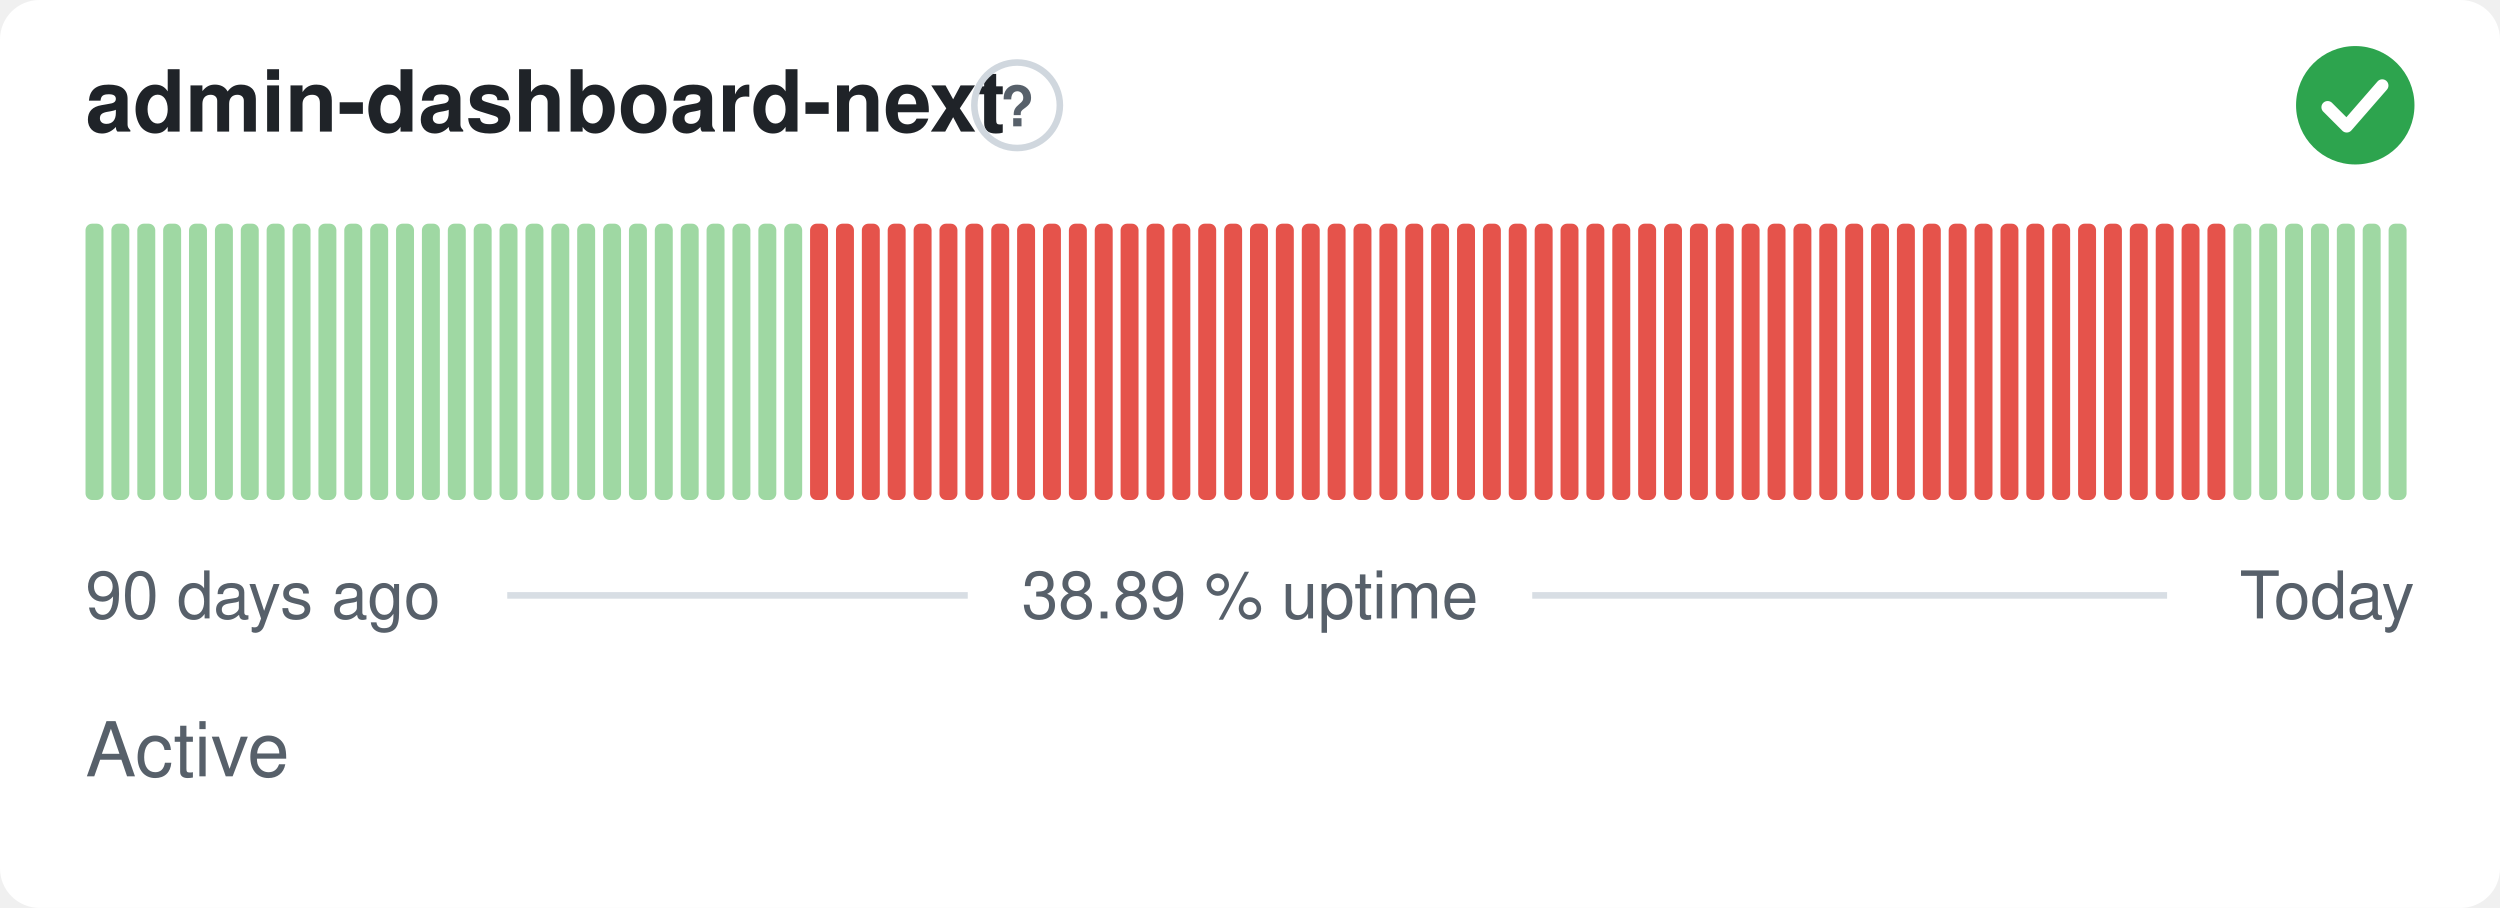
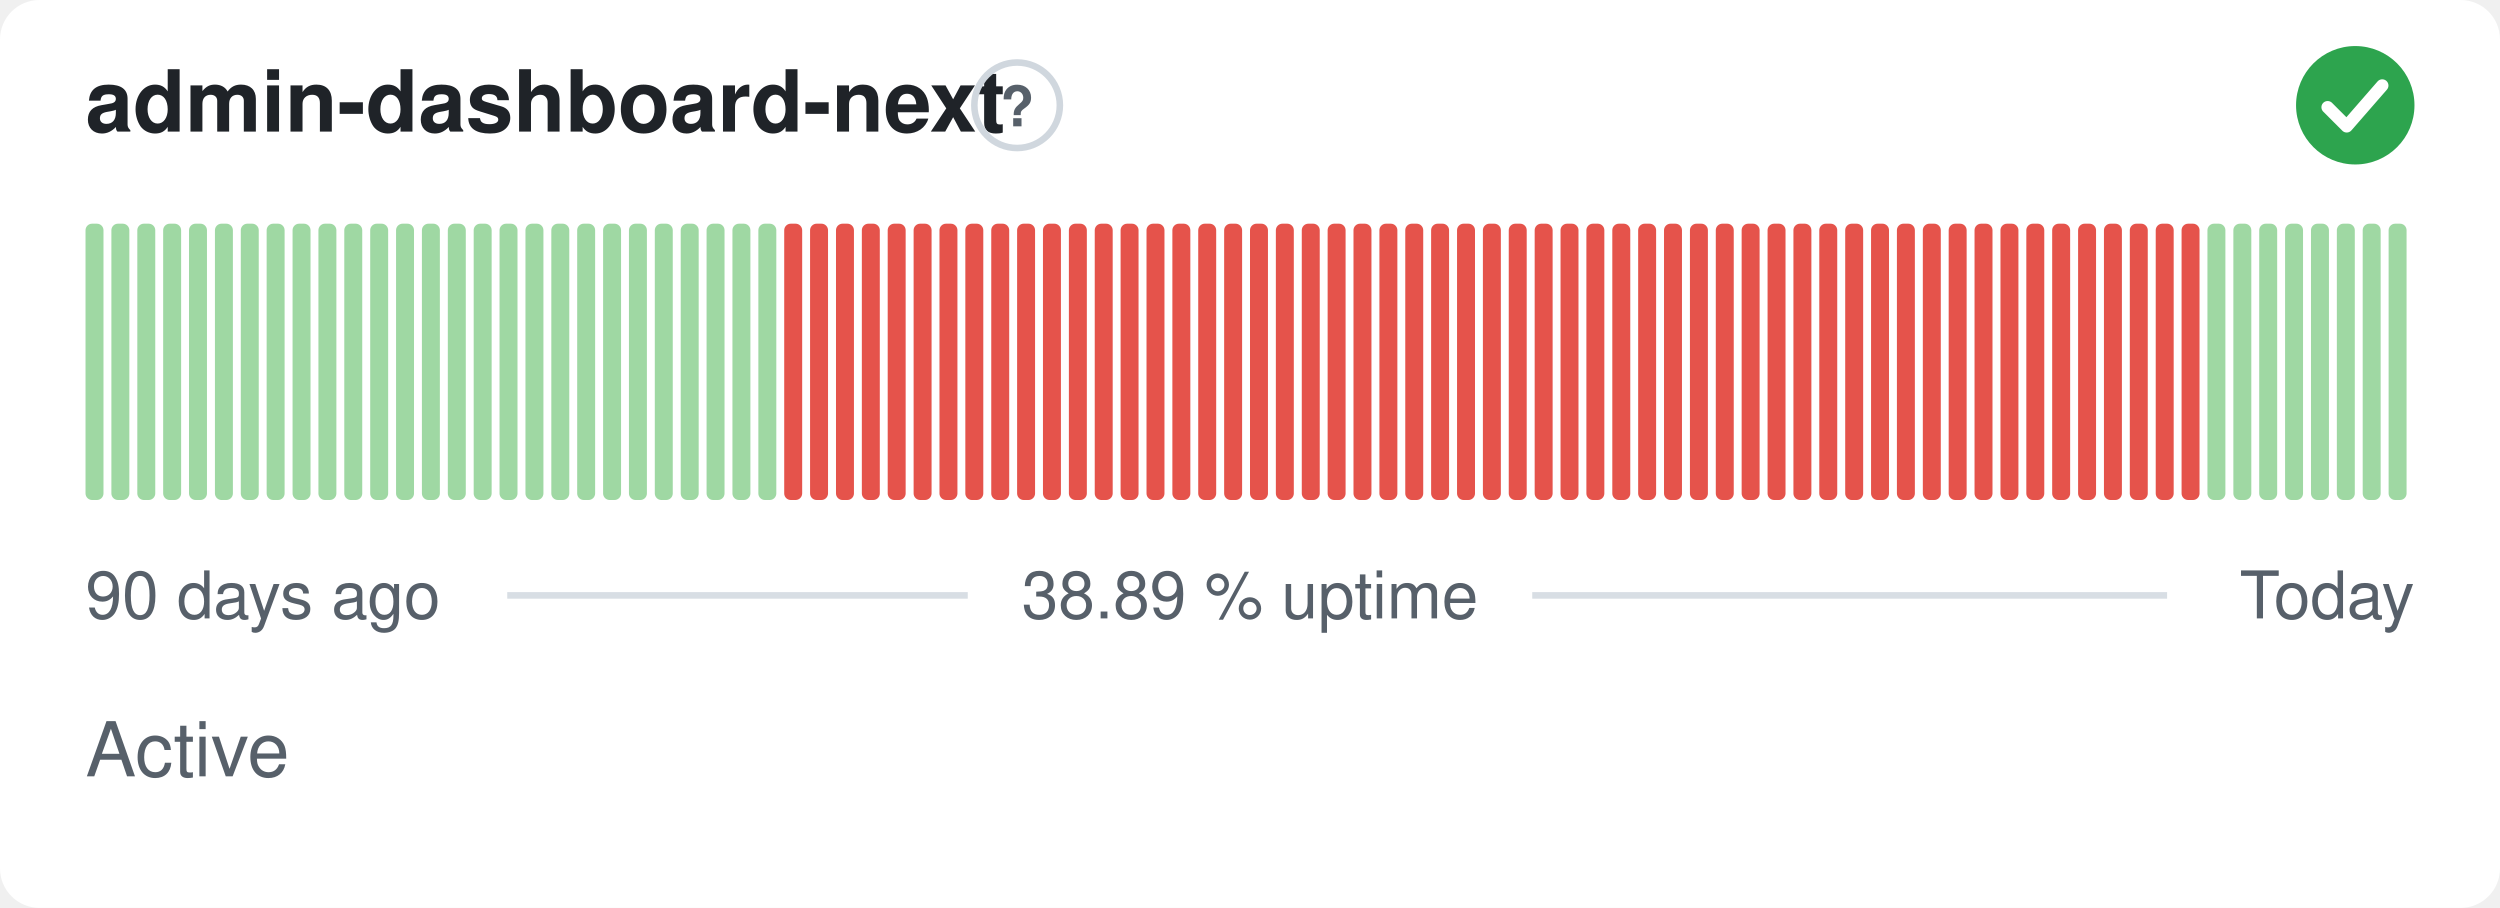
<svg xmlns="http://www.w3.org/2000/svg" width="380" height="138" viewBox="0 0 380 138" role="img" aria-label="admin-dashboard-next: Active, 38.89 % uptime over the last 90 days" font-family="-apple-system,BlinkMacSystemFont,'Segoe UI',Helvetica,Arial,sans-serif">
  <style>
    @media (prefers-color-scheme: dark) {
      .bg { fill: #0d1117 }
      .title { fill: #e6edf3 }
      .muted { fill: #8b949e }
      .hint { stroke: #30363d }
      .rule { stroke: #30363d }
      .nodata { fill: #21262d }
    }
  </style>
  <rect class="bg" width="380" height="138" rx="6" fill="#ffffff" />
  <text class="title" x="13" y="20" font-size="13" font-weight="600" fill="#1f2328">admin-dashboard-next</text>
  <circle class="hint" cx="154.6" cy="16" r="6.5" fill="none" stroke="#d0d7de" stroke-width="1" />
  <text class="muted" x="154.6" y="19.2" text-anchor="middle" font-size="8.5" font-weight="700" fill="#57606a">?</text>
  <circle cx="358" cy="16" r="9" fill="#2da44e" />
  <path d="M353.80 16.30l2.90 2.90 5.40 -6.20" fill="none" stroke="#fff" stroke-width="1.89" stroke-linecap="round" stroke-linejoin="round" />
  <rect x="13.00" y="34.00" width="2.73" height="42.00" rx="1" fill="#9fd8a3" />
  <rect x="16.93" y="34.00" width="2.73" height="42.00" rx="1" fill="#9fd8a3" />
  <rect x="20.87" y="34.00" width="2.73" height="42.00" rx="1" fill="#9fd8a3" />
  <rect x="24.80" y="34.00" width="2.73" height="42.00" rx="1" fill="#9fd8a3" />
  <rect x="28.73" y="34.00" width="2.73" height="42.00" rx="1" fill="#9fd8a3" />
  <rect x="32.67" y="34.00" width="2.73" height="42.00" rx="1" fill="#9fd8a3" />
  <rect x="36.60" y="34.00" width="2.73" height="42.00" rx="1" fill="#9fd8a3" />
  <rect x="40.53" y="34.00" width="2.73" height="42.00" rx="1" fill="#9fd8a3" />
  <rect x="44.47" y="34.00" width="2.73" height="42.00" rx="1" fill="#9fd8a3" />
  <rect x="48.40" y="34.00" width="2.73" height="42.00" rx="1" fill="#9fd8a3" />
  <rect x="52.33" y="34.00" width="2.73" height="42.00" rx="1" fill="#9fd8a3" />
  <rect x="56.27" y="34.00" width="2.73" height="42.00" rx="1" fill="#9fd8a3" />
  <rect x="60.20" y="34.00" width="2.73" height="42.00" rx="1" fill="#9fd8a3" />
  <rect x="64.13" y="34.00" width="2.73" height="42.00" rx="1" fill="#9fd8a3" />
  <rect x="68.07" y="34.00" width="2.73" height="42.00" rx="1" fill="#9fd8a3" />
  <rect x="72.00" y="34.00" width="2.73" height="42.00" rx="1" fill="#9fd8a3" />
  <rect x="75.93" y="34.00" width="2.73" height="42.00" rx="1" fill="#9fd8a3" />
  <rect x="79.87" y="34.00" width="2.73" height="42.00" rx="1" fill="#9fd8a3" />
  <rect x="83.80" y="34.00" width="2.73" height="42.00" rx="1" fill="#9fd8a3" />
  <rect x="87.73" y="34.00" width="2.73" height="42.00" rx="1" fill="#9fd8a3" />
  <rect x="91.67" y="34.00" width="2.73" height="42.00" rx="1" fill="#9fd8a3" />
  <rect x="95.60" y="34.00" width="2.73" height="42.00" rx="1" fill="#9fd8a3" />
  <rect x="99.53" y="34.00" width="2.73" height="42.00" rx="1" fill="#9fd8a3" />
  <rect x="103.47" y="34.00" width="2.73" height="42.00" rx="1" fill="#9fd8a3" />
  <rect x="107.40" y="34.00" width="2.73" height="42.00" rx="1" fill="#9fd8a3" />
  <rect x="111.33" y="34.00" width="2.73" height="42.00" rx="1" fill="#9fd8a3" />
  <rect x="115.27" y="34.00" width="2.73" height="42.00" rx="1" fill="#9fd8a3" />
-   <rect x="119.20" y="34.00" width="2.73" height="42.00" rx="1" fill="#9fd8a3" />
+   <rect x="119.20" y="34.00" width="2.73" height="42.00" rx="1" fill="#e5534b" />
  <rect x="123.13" y="34.00" width="2.73" height="42.00" rx="1" fill="#e5534b" />
  <rect x="127.07" y="34.00" width="2.73" height="42.00" rx="1" fill="#e5534b" />
  <rect x="131.00" y="34.00" width="2.73" height="42.00" rx="1" fill="#e5534b" />
  <rect x="134.93" y="34.00" width="2.73" height="42.00" rx="1" fill="#e5534b" />
  <rect x="138.87" y="34.00" width="2.73" height="42.00" rx="1" fill="#e5534b" />
  <rect x="142.80" y="34.00" width="2.73" height="42.00" rx="1" fill="#e5534b" />
  <rect x="146.73" y="34.00" width="2.73" height="42.00" rx="1" fill="#e5534b" />
  <rect x="150.67" y="34.00" width="2.73" height="42.00" rx="1" fill="#e5534b" />
  <rect x="154.60" y="34.00" width="2.73" height="42.00" rx="1" fill="#e5534b" />
  <rect x="158.53" y="34.00" width="2.73" height="42.00" rx="1" fill="#e5534b" />
  <rect x="162.47" y="34.00" width="2.73" height="42.00" rx="1" fill="#e5534b" />
  <rect x="166.40" y="34.00" width="2.73" height="42.00" rx="1" fill="#e5534b" />
  <rect x="170.33" y="34.00" width="2.73" height="42.00" rx="1" fill="#e5534b" />
  <rect x="174.27" y="34.00" width="2.73" height="42.00" rx="1" fill="#e5534b" />
  <rect x="178.20" y="34.00" width="2.73" height="42.00" rx="1" fill="#e5534b" />
  <rect x="182.13" y="34.00" width="2.73" height="42.00" rx="1" fill="#e5534b" />
  <rect x="186.07" y="34.00" width="2.73" height="42.00" rx="1" fill="#e5534b" />
  <rect x="190.00" y="34.00" width="2.73" height="42.00" rx="1" fill="#e5534b" />
  <rect x="193.93" y="34.00" width="2.73" height="42.00" rx="1" fill="#e5534b" />
  <rect x="197.87" y="34.00" width="2.73" height="42.00" rx="1" fill="#e5534b" />
  <rect x="201.80" y="34.00" width="2.73" height="42.00" rx="1" fill="#e5534b" />
  <rect x="205.73" y="34.00" width="2.73" height="42.00" rx="1" fill="#e5534b" />
  <rect x="209.67" y="34.00" width="2.73" height="42.00" rx="1" fill="#e5534b" />
  <rect x="213.60" y="34.00" width="2.73" height="42.00" rx="1" fill="#e5534b" />
  <rect x="217.53" y="34.00" width="2.73" height="42.00" rx="1" fill="#e5534b" />
  <rect x="221.47" y="34.00" width="2.73" height="42.00" rx="1" fill="#e5534b" />
  <rect x="225.40" y="34.00" width="2.73" height="42.00" rx="1" fill="#e5534b" />
  <rect x="229.33" y="34.00" width="2.73" height="42.00" rx="1" fill="#e5534b" />
  <rect x="233.27" y="34.00" width="2.73" height="42.00" rx="1" fill="#e5534b" />
  <rect x="237.20" y="34.00" width="2.73" height="42.00" rx="1" fill="#e5534b" />
  <rect x="241.13" y="34.00" width="2.73" height="42.00" rx="1" fill="#e5534b" />
  <rect x="245.07" y="34.00" width="2.73" height="42.00" rx="1" fill="#e5534b" />
  <rect x="249.00" y="34.00" width="2.73" height="42.00" rx="1" fill="#e5534b" />
  <rect x="252.93" y="34.00" width="2.73" height="42.00" rx="1" fill="#e5534b" />
  <rect x="256.87" y="34.00" width="2.73" height="42.00" rx="1" fill="#e5534b" />
  <rect x="260.80" y="34.00" width="2.73" height="42.00" rx="1" fill="#e5534b" />
  <rect x="264.73" y="34.00" width="2.73" height="42.00" rx="1" fill="#e5534b" />
  <rect x="268.67" y="34.00" width="2.73" height="42.00" rx="1" fill="#e5534b" />
  <rect x="272.60" y="34.00" width="2.73" height="42.00" rx="1" fill="#e5534b" />
  <rect x="276.53" y="34.00" width="2.73" height="42.00" rx="1" fill="#e5534b" />
  <rect x="280.47" y="34.00" width="2.73" height="42.00" rx="1" fill="#e5534b" />
  <rect x="284.40" y="34.00" width="2.73" height="42.00" rx="1" fill="#e5534b" />
  <rect x="288.33" y="34.00" width="2.73" height="42.00" rx="1" fill="#e5534b" />
  <rect x="292.27" y="34.00" width="2.73" height="42.00" rx="1" fill="#e5534b" />
  <rect x="296.20" y="34.00" width="2.73" height="42.00" rx="1" fill="#e5534b" />
  <rect x="300.13" y="34.00" width="2.73" height="42.00" rx="1" fill="#e5534b" />
  <rect x="304.07" y="34.00" width="2.73" height="42.00" rx="1" fill="#e5534b" />
  <rect x="308.00" y="34.00" width="2.73" height="42.00" rx="1" fill="#e5534b" />
  <rect x="311.93" y="34.00" width="2.73" height="42.00" rx="1" fill="#e5534b" />
  <rect x="315.87" y="34.00" width="2.73" height="42.00" rx="1" fill="#e5534b" />
  <rect x="319.80" y="34.00" width="2.73" height="42.00" rx="1" fill="#e5534b" />
  <rect x="323.73" y="34.00" width="2.73" height="42.00" rx="1" fill="#e5534b" />
  <rect x="327.67" y="34.00" width="2.73" height="42.00" rx="1" fill="#e5534b" />
  <rect x="331.60" y="34.00" width="2.73" height="42.00" rx="1" fill="#e5534b" />
-   <rect x="335.53" y="34.00" width="2.73" height="42.00" rx="1" fill="#e5534b" />
+   <rect x="335.53" y="34.00" width="2.73" height="42.00" rx="1" fill="#9fd8a3" />
  <rect x="339.47" y="34.00" width="2.73" height="42.00" rx="1" fill="#9fd8a3" />
  <rect x="343.40" y="34.00" width="2.73" height="42.00" rx="1" fill="#9fd8a3" />
  <rect x="347.33" y="34.00" width="2.73" height="42.00" rx="1" fill="#9fd8a3" />
  <rect x="351.27" y="34.00" width="2.73" height="42.00" rx="1" fill="#9fd8a3" />
  <rect x="355.20" y="34.00" width="2.73" height="42.00" rx="1" fill="#9fd8a3" />
  <rect x="359.13" y="34.00" width="2.73" height="42.00" rx="1" fill="#9fd8a3" />
  <rect x="363.07" y="34.00" width="2.73" height="42.00" rx="1" fill="#9fd8a3" />
  <text class="muted" x="13" y="94" font-size="10" fill="#57606a">90 days ago</text>
  <text class="muted" x="190" y="94" text-anchor="middle" font-size="10" fill="#57606a">38.89 % uptime</text>
  <text class="muted" x="367" y="94" text-anchor="end" font-size="10" fill="#57606a">Today</text>
  <line class="rule" x1="77.1" y1="90.5" x2="147.1" y2="90.5" stroke="#d8dee4" stroke-width="1" />
  <line class="rule" x1="232.9" y1="90.5" x2="329.4" y2="90.5" stroke="#d8dee4" stroke-width="1" />
  <text class="muted" x="13" y="118" font-size="11.5" fill="#57606a">Active</text>
</svg>
